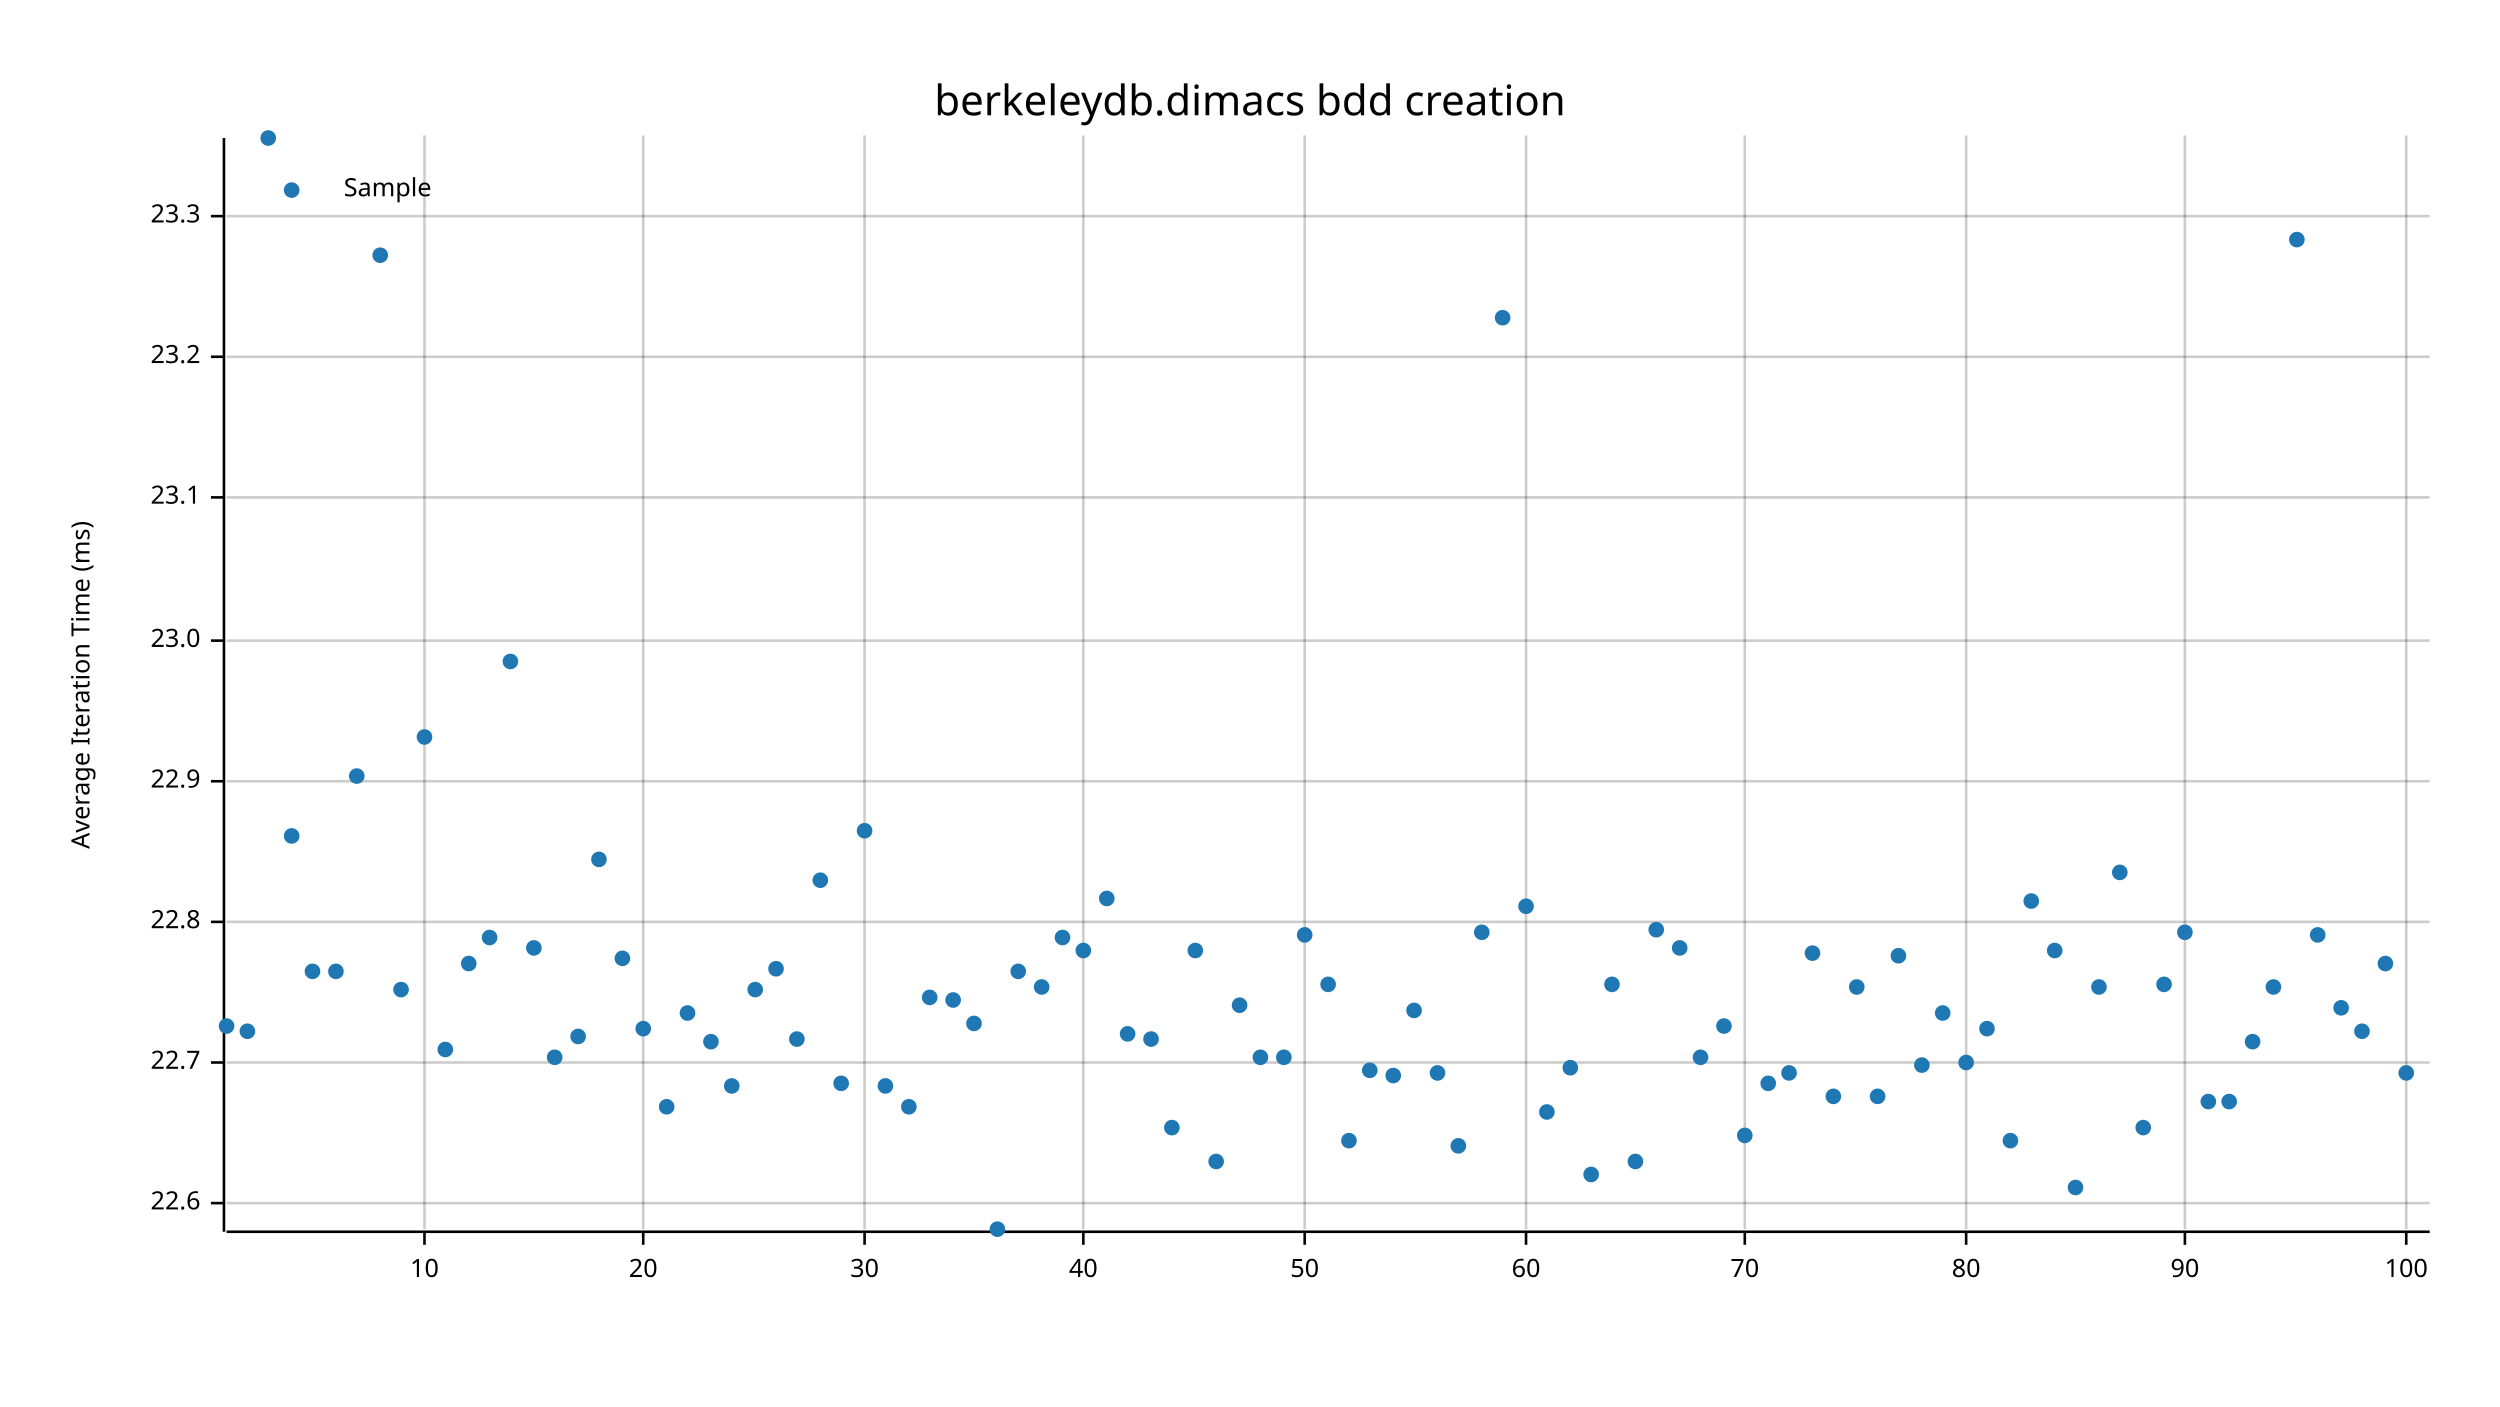
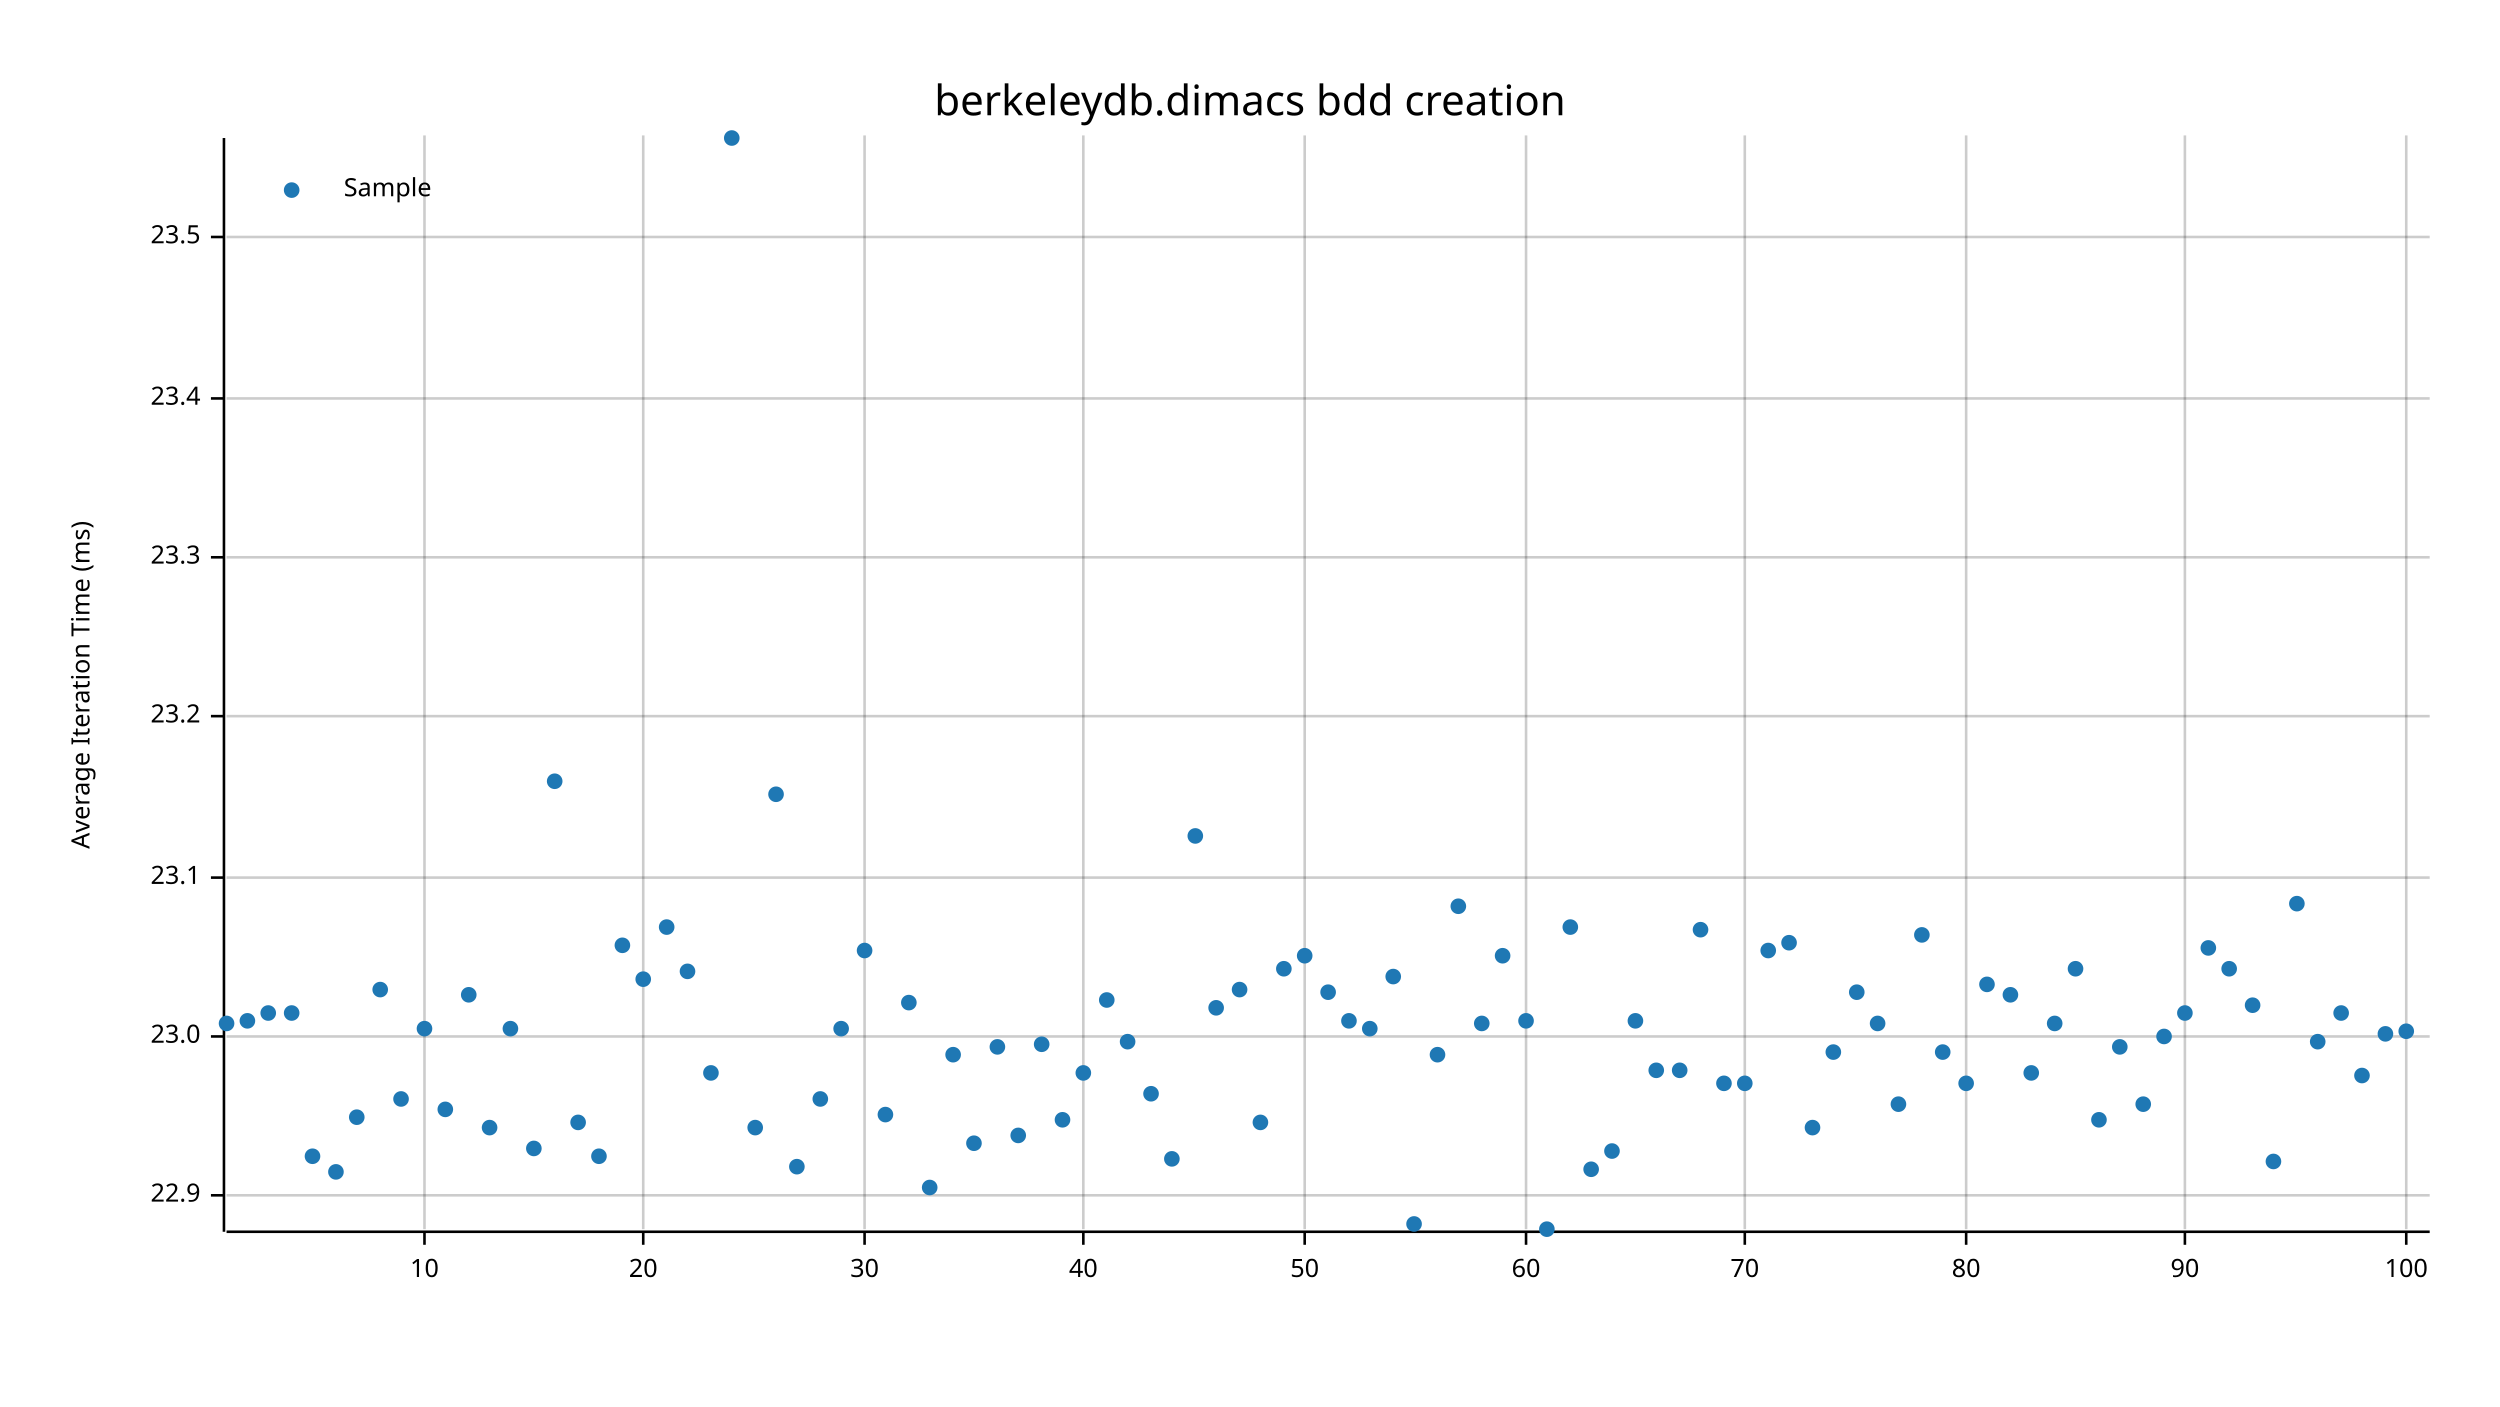
<svg xmlns="http://www.w3.org/2000/svg" width="960" height="540" viewBox="0 0 960 540">
  <text x="480" y="32" dy="0.76em" text-anchor="middle" font-family="sans-serif" font-size="16.129" opacity="1" fill="#000000">
berkeleydb.dimacs bdd creation
</text>
  <text x="27" y="263" dy="0.76em" text-anchor="middle" font-family="sans-serif" font-size="9.677" opacity="1" fill="#000000" transform="rotate(270, 27, 263)">
Average Iteration Time (ms)
</text>
  <line opacity="0.2" stroke="#000000" stroke-width="1" x1="163" y1="472" x2="163" y2="52" />
  <line opacity="0.2" stroke="#000000" stroke-width="1" x1="247" y1="472" x2="247" y2="52" />
  <line opacity="0.2" stroke="#000000" stroke-width="1" x1="332" y1="472" x2="332" y2="52" />
  <line opacity="0.2" stroke="#000000" stroke-width="1" x1="416" y1="472" x2="416" y2="52" />
  <line opacity="0.2" stroke="#000000" stroke-width="1" x1="501" y1="472" x2="501" y2="52" />
  <line opacity="0.2" stroke="#000000" stroke-width="1" x1="586" y1="472" x2="586" y2="52" />
  <line opacity="0.2" stroke="#000000" stroke-width="1" x1="670" y1="472" x2="670" y2="52" />
  <line opacity="0.2" stroke="#000000" stroke-width="1" x1="755" y1="472" x2="755" y2="52" />
  <line opacity="0.2" stroke="#000000" stroke-width="1" x1="839" y1="472" x2="839" y2="52" />
  <line opacity="0.2" stroke="#000000" stroke-width="1" x1="924" y1="472" x2="924" y2="52" />
-   <line opacity="0.2" stroke="#000000" stroke-width="1" x1="87" y1="462" x2="933" y2="462" />
-   <line opacity="0.2" stroke="#000000" stroke-width="1" x1="87" y1="408" x2="933" y2="408" />
-   <line opacity="0.2" stroke="#000000" stroke-width="1" x1="87" y1="354" x2="933" y2="354" />
-   <line opacity="0.2" stroke="#000000" stroke-width="1" x1="87" y1="300" x2="933" y2="300" />
-   <line opacity="0.2" stroke="#000000" stroke-width="1" x1="87" y1="246" x2="933" y2="246" />
-   <line opacity="0.2" stroke="#000000" stroke-width="1" x1="87" y1="191" x2="933" y2="191" />
-   <line opacity="0.2" stroke="#000000" stroke-width="1" x1="87" y1="137" x2="933" y2="137" />
-   <line opacity="0.2" stroke="#000000" stroke-width="1" x1="87" y1="83" x2="933" y2="83" />
+   <line opacity="0.2" stroke="#000000" stroke-width="1" x1="87" y1="459" x2="933" y2="459" />
+   <line opacity="0.2" stroke="#000000" stroke-width="1" x1="87" y1="398" x2="933" y2="398" />
+   <line opacity="0.2" stroke="#000000" stroke-width="1" x1="87" y1="337" x2="933" y2="337" />
+   <line opacity="0.2" stroke="#000000" stroke-width="1" x1="87" y1="275" x2="933" y2="275" />
+   <line opacity="0.2" stroke="#000000" stroke-width="1" x1="87" y1="214" x2="933" y2="214" />
+   <line opacity="0.2" stroke="#000000" stroke-width="1" x1="87" y1="153" x2="933" y2="153" />
+   <line opacity="0.2" stroke="#000000" stroke-width="1" x1="87" y1="91" x2="933" y2="91" />
  <polyline fill="none" opacity="1" stroke="#000000" stroke-width="1" points="86,53 86,473 " />
-   <text x="77" y="462" dy="0.5ex" text-anchor="end" font-family="sans-serif" font-size="9.677" opacity="1" fill="#000000">
- 22.6
- </text>
-   <polyline fill="none" opacity="1" stroke="#000000" stroke-width="1" points="81,462 86,462 " />
-   <text x="77" y="408" dy="0.5ex" text-anchor="end" font-family="sans-serif" font-size="9.677" opacity="1" fill="#000000">
- 22.7
- </text>
-   <polyline fill="none" opacity="1" stroke="#000000" stroke-width="1" points="81,408 86,408 " />
-   <text x="77" y="354" dy="0.5ex" text-anchor="end" font-family="sans-serif" font-size="9.677" opacity="1" fill="#000000">
- 22.8
- </text>
-   <polyline fill="none" opacity="1" stroke="#000000" stroke-width="1" points="81,354 86,354 " />
-   <text x="77" y="300" dy="0.5ex" text-anchor="end" font-family="sans-serif" font-size="9.677" opacity="1" fill="#000000">
+   <text x="77" y="459" dy="0.5ex" text-anchor="end" font-family="sans-serif" font-size="9.677" opacity="1" fill="#000000">
22.9
</text>
-   <polyline fill="none" opacity="1" stroke="#000000" stroke-width="1" points="81,300 86,300 " />
-   <text x="77" y="246" dy="0.5ex" text-anchor="end" font-family="sans-serif" font-size="9.677" opacity="1" fill="#000000">
+   <polyline fill="none" opacity="1" stroke="#000000" stroke-width="1" points="81,459 86,459 " />
+   <text x="77" y="398" dy="0.5ex" text-anchor="end" font-family="sans-serif" font-size="9.677" opacity="1" fill="#000000">
23.0
</text>
-   <polyline fill="none" opacity="1" stroke="#000000" stroke-width="1" points="81,246 86,246 " />
-   <text x="77" y="191" dy="0.5ex" text-anchor="end" font-family="sans-serif" font-size="9.677" opacity="1" fill="#000000">
+   <polyline fill="none" opacity="1" stroke="#000000" stroke-width="1" points="81,398 86,398 " />
+   <text x="77" y="337" dy="0.5ex" text-anchor="end" font-family="sans-serif" font-size="9.677" opacity="1" fill="#000000">
23.1
</text>
-   <polyline fill="none" opacity="1" stroke="#000000" stroke-width="1" points="81,191 86,191 " />
-   <text x="77" y="137" dy="0.5ex" text-anchor="end" font-family="sans-serif" font-size="9.677" opacity="1" fill="#000000">
+   <polyline fill="none" opacity="1" stroke="#000000" stroke-width="1" points="81,337 86,337 " />
+   <text x="77" y="275" dy="0.5ex" text-anchor="end" font-family="sans-serif" font-size="9.677" opacity="1" fill="#000000">
23.2
</text>
-   <polyline fill="none" opacity="1" stroke="#000000" stroke-width="1" points="81,137 86,137 " />
-   <text x="77" y="83" dy="0.5ex" text-anchor="end" font-family="sans-serif" font-size="9.677" opacity="1" fill="#000000">
+   <polyline fill="none" opacity="1" stroke="#000000" stroke-width="1" points="81,275 86,275 " />
+   <text x="77" y="214" dy="0.5ex" text-anchor="end" font-family="sans-serif" font-size="9.677" opacity="1" fill="#000000">
23.3
</text>
-   <polyline fill="none" opacity="1" stroke="#000000" stroke-width="1" points="81,83 86,83 " />
+   <polyline fill="none" opacity="1" stroke="#000000" stroke-width="1" points="81,214 86,214 " />
+   <text x="77" y="153" dy="0.5ex" text-anchor="end" font-family="sans-serif" font-size="9.677" opacity="1" fill="#000000">
+ 23.4
+ </text>
+   <polyline fill="none" opacity="1" stroke="#000000" stroke-width="1" points="81,153 86,153 " />
+   <text x="77" y="91" dy="0.5ex" text-anchor="end" font-family="sans-serif" font-size="9.677" opacity="1" fill="#000000">
+ 23.5
+ </text>
+   <polyline fill="none" opacity="1" stroke="#000000" stroke-width="1" points="81,91 86,91 " />
  <polyline fill="none" opacity="1" stroke="#000000" stroke-width="1" points="87,473 933,473 " />
  <text x="163" y="483" dy="0.76em" text-anchor="middle" font-family="sans-serif" font-size="9.677" opacity="1" fill="#000000">
10
</text>
  <polyline fill="none" opacity="1" stroke="#000000" stroke-width="1" points="163,473 163,478 " />
  <text x="247" y="483" dy="0.76em" text-anchor="middle" font-family="sans-serif" font-size="9.677" opacity="1" fill="#000000">
20
</text>
  <polyline fill="none" opacity="1" stroke="#000000" stroke-width="1" points="247,473 247,478 " />
  <text x="332" y="483" dy="0.76em" text-anchor="middle" font-family="sans-serif" font-size="9.677" opacity="1" fill="#000000">
30
</text>
  <polyline fill="none" opacity="1" stroke="#000000" stroke-width="1" points="332,473 332,478 " />
  <text x="416" y="483" dy="0.76em" text-anchor="middle" font-family="sans-serif" font-size="9.677" opacity="1" fill="#000000">
40
</text>
  <polyline fill="none" opacity="1" stroke="#000000" stroke-width="1" points="416,473 416,478 " />
  <text x="501" y="483" dy="0.76em" text-anchor="middle" font-family="sans-serif" font-size="9.677" opacity="1" fill="#000000">
50
</text>
  <polyline fill="none" opacity="1" stroke="#000000" stroke-width="1" points="501,473 501,478 " />
  <text x="586" y="483" dy="0.76em" text-anchor="middle" font-family="sans-serif" font-size="9.677" opacity="1" fill="#000000">
60
</text>
  <polyline fill="none" opacity="1" stroke="#000000" stroke-width="1" points="586,473 586,478 " />
  <text x="670" y="483" dy="0.76em" text-anchor="middle" font-family="sans-serif" font-size="9.677" opacity="1" fill="#000000">
70
</text>
  <polyline fill="none" opacity="1" stroke="#000000" stroke-width="1" points="670,473 670,478 " />
  <text x="755" y="483" dy="0.76em" text-anchor="middle" font-family="sans-serif" font-size="9.677" opacity="1" fill="#000000">
80
</text>
  <polyline fill="none" opacity="1" stroke="#000000" stroke-width="1" points="755,473 755,478 " />
  <text x="839" y="483" dy="0.76em" text-anchor="middle" font-family="sans-serif" font-size="9.677" opacity="1" fill="#000000">
90
</text>
  <polyline fill="none" opacity="1" stroke="#000000" stroke-width="1" points="839,473 839,478 " />
  <text x="924" y="483" dy="0.76em" text-anchor="middle" font-family="sans-serif" font-size="9.677" opacity="1" fill="#000000">
100
</text>
  <polyline fill="none" opacity="1" stroke="#000000" stroke-width="1" points="924,473 924,478 " />
-   <circle cx="87" cy="394" r="3" opacity="1" fill="#1F78B4" stroke="none" stroke-width="1" />
-   <circle cx="95" cy="396" r="3" opacity="1" fill="#1F78B4" stroke="none" stroke-width="1" />
-   <circle cx="103" cy="53" r="3" opacity="1" fill="#1F78B4" stroke="none" stroke-width="1" />
-   <circle cx="112" cy="321" r="3" opacity="1" fill="#1F78B4" stroke="none" stroke-width="1" />
-   <circle cx="120" cy="373" r="3" opacity="1" fill="#1F78B4" stroke="none" stroke-width="1" />
-   <circle cx="129" cy="373" r="3" opacity="1" fill="#1F78B4" stroke="none" stroke-width="1" />
-   <circle cx="137" cy="298" r="3" opacity="1" fill="#1F78B4" stroke="none" stroke-width="1" />
-   <circle cx="146" cy="98" r="3" opacity="1" fill="#1F78B4" stroke="none" stroke-width="1" />
-   <circle cx="154" cy="380" r="3" opacity="1" fill="#1F78B4" stroke="none" stroke-width="1" />
-   <circle cx="163" cy="283" r="3" opacity="1" fill="#1F78B4" stroke="none" stroke-width="1" />
-   <circle cx="171" cy="403" r="3" opacity="1" fill="#1F78B4" stroke="none" stroke-width="1" />
-   <circle cx="180" cy="370" r="3" opacity="1" fill="#1F78B4" stroke="none" stroke-width="1" />
-   <circle cx="188" cy="360" r="3" opacity="1" fill="#1F78B4" stroke="none" stroke-width="1" />
-   <circle cx="196" cy="254" r="3" opacity="1" fill="#1F78B4" stroke="none" stroke-width="1" />
-   <circle cx="205" cy="364" r="3" opacity="1" fill="#1F78B4" stroke="none" stroke-width="1" />
-   <circle cx="213" cy="406" r="3" opacity="1" fill="#1F78B4" stroke="none" stroke-width="1" />
-   <circle cx="222" cy="398" r="3" opacity="1" fill="#1F78B4" stroke="none" stroke-width="1" />
-   <circle cx="230" cy="330" r="3" opacity="1" fill="#1F78B4" stroke="none" stroke-width="1" />
-   <circle cx="239" cy="368" r="3" opacity="1" fill="#1F78B4" stroke="none" stroke-width="1" />
-   <circle cx="247" cy="395" r="3" opacity="1" fill="#1F78B4" stroke="none" stroke-width="1" />
-   <circle cx="256" cy="425" r="3" opacity="1" fill="#1F78B4" stroke="none" stroke-width="1" />
-   <circle cx="264" cy="389" r="3" opacity="1" fill="#1F78B4" stroke="none" stroke-width="1" />
-   <circle cx="273" cy="400" r="3" opacity="1" fill="#1F78B4" stroke="none" stroke-width="1" />
-   <circle cx="281" cy="417" r="3" opacity="1" fill="#1F78B4" stroke="none" stroke-width="1" />
-   <circle cx="290" cy="380" r="3" opacity="1" fill="#1F78B4" stroke="none" stroke-width="1" />
-   <circle cx="298" cy="372" r="3" opacity="1" fill="#1F78B4" stroke="none" stroke-width="1" />
-   <circle cx="306" cy="399" r="3" opacity="1" fill="#1F78B4" stroke="none" stroke-width="1" />
-   <circle cx="315" cy="338" r="3" opacity="1" fill="#1F78B4" stroke="none" stroke-width="1" />
-   <circle cx="323" cy="416" r="3" opacity="1" fill="#1F78B4" stroke="none" stroke-width="1" />
-   <circle cx="332" cy="319" r="3" opacity="1" fill="#1F78B4" stroke="none" stroke-width="1" />
-   <circle cx="340" cy="417" r="3" opacity="1" fill="#1F78B4" stroke="none" stroke-width="1" />
-   <circle cx="349" cy="425" r="3" opacity="1" fill="#1F78B4" stroke="none" stroke-width="1" />
-   <circle cx="357" cy="383" r="3" opacity="1" fill="#1F78B4" stroke="none" stroke-width="1" />
-   <circle cx="366" cy="384" r="3" opacity="1" fill="#1F78B4" stroke="none" stroke-width="1" />
-   <circle cx="374" cy="393" r="3" opacity="1" fill="#1F78B4" stroke="none" stroke-width="1" />
-   <circle cx="383" cy="472" r="3" opacity="1" fill="#1F78B4" stroke="none" stroke-width="1" />
-   <circle cx="391" cy="373" r="3" opacity="1" fill="#1F78B4" stroke="none" stroke-width="1" />
-   <circle cx="400" cy="379" r="3" opacity="1" fill="#1F78B4" stroke="none" stroke-width="1" />
-   <circle cx="408" cy="360" r="3" opacity="1" fill="#1F78B4" stroke="none" stroke-width="1" />
-   <circle cx="416" cy="365" r="3" opacity="1" fill="#1F78B4" stroke="none" stroke-width="1" />
-   <circle cx="425" cy="345" r="3" opacity="1" fill="#1F78B4" stroke="none" stroke-width="1" />
-   <circle cx="433" cy="397" r="3" opacity="1" fill="#1F78B4" stroke="none" stroke-width="1" />
-   <circle cx="442" cy="399" r="3" opacity="1" fill="#1F78B4" stroke="none" stroke-width="1" />
-   <circle cx="450" cy="433" r="3" opacity="1" fill="#1F78B4" stroke="none" stroke-width="1" />
-   <circle cx="459" cy="365" r="3" opacity="1" fill="#1F78B4" stroke="none" stroke-width="1" />
-   <circle cx="467" cy="446" r="3" opacity="1" fill="#1F78B4" stroke="none" stroke-width="1" />
-   <circle cx="476" cy="386" r="3" opacity="1" fill="#1F78B4" stroke="none" stroke-width="1" />
-   <circle cx="484" cy="406" r="3" opacity="1" fill="#1F78B4" stroke="none" stroke-width="1" />
-   <circle cx="493" cy="406" r="3" opacity="1" fill="#1F78B4" stroke="none" stroke-width="1" />
-   <circle cx="501" cy="359" r="3" opacity="1" fill="#1F78B4" stroke="none" stroke-width="1" />
-   <circle cx="510" cy="378" r="3" opacity="1" fill="#1F78B4" stroke="none" stroke-width="1" />
-   <circle cx="518" cy="438" r="3" opacity="1" fill="#1F78B4" stroke="none" stroke-width="1" />
-   <circle cx="526" cy="411" r="3" opacity="1" fill="#1F78B4" stroke="none" stroke-width="1" />
-   <circle cx="535" cy="413" r="3" opacity="1" fill="#1F78B4" stroke="none" stroke-width="1" />
-   <circle cx="543" cy="388" r="3" opacity="1" fill="#1F78B4" stroke="none" stroke-width="1" />
-   <circle cx="552" cy="412" r="3" opacity="1" fill="#1F78B4" stroke="none" stroke-width="1" />
-   <circle cx="560" cy="440" r="3" opacity="1" fill="#1F78B4" stroke="none" stroke-width="1" />
-   <circle cx="569" cy="358" r="3" opacity="1" fill="#1F78B4" stroke="none" stroke-width="1" />
-   <circle cx="577" cy="122" r="3" opacity="1" fill="#1F78B4" stroke="none" stroke-width="1" />
-   <circle cx="586" cy="348" r="3" opacity="1" fill="#1F78B4" stroke="none" stroke-width="1" />
-   <circle cx="594" cy="427" r="3" opacity="1" fill="#1F78B4" stroke="none" stroke-width="1" />
-   <circle cx="603" cy="410" r="3" opacity="1" fill="#1F78B4" stroke="none" stroke-width="1" />
-   <circle cx="611" cy="451" r="3" opacity="1" fill="#1F78B4" stroke="none" stroke-width="1" />
-   <circle cx="619" cy="378" r="3" opacity="1" fill="#1F78B4" stroke="none" stroke-width="1" />
-   <circle cx="628" cy="446" r="3" opacity="1" fill="#1F78B4" stroke="none" stroke-width="1" />
-   <circle cx="636" cy="357" r="3" opacity="1" fill="#1F78B4" stroke="none" stroke-width="1" />
-   <circle cx="645" cy="364" r="3" opacity="1" fill="#1F78B4" stroke="none" stroke-width="1" />
-   <circle cx="653" cy="406" r="3" opacity="1" fill="#1F78B4" stroke="none" stroke-width="1" />
-   <circle cx="662" cy="394" r="3" opacity="1" fill="#1F78B4" stroke="none" stroke-width="1" />
-   <circle cx="670" cy="436" r="3" opacity="1" fill="#1F78B4" stroke="none" stroke-width="1" />
-   <circle cx="679" cy="416" r="3" opacity="1" fill="#1F78B4" stroke="none" stroke-width="1" />
-   <circle cx="687" cy="412" r="3" opacity="1" fill="#1F78B4" stroke="none" stroke-width="1" />
-   <circle cx="696" cy="366" r="3" opacity="1" fill="#1F78B4" stroke="none" stroke-width="1" />
-   <circle cx="704" cy="421" r="3" opacity="1" fill="#1F78B4" stroke="none" stroke-width="1" />
-   <circle cx="713" cy="379" r="3" opacity="1" fill="#1F78B4" stroke="none" stroke-width="1" />
-   <circle cx="721" cy="421" r="3" opacity="1" fill="#1F78B4" stroke="none" stroke-width="1" />
-   <circle cx="729" cy="367" r="3" opacity="1" fill="#1F78B4" stroke="none" stroke-width="1" />
-   <circle cx="738" cy="409" r="3" opacity="1" fill="#1F78B4" stroke="none" stroke-width="1" />
-   <circle cx="746" cy="389" r="3" opacity="1" fill="#1F78B4" stroke="none" stroke-width="1" />
-   <circle cx="755" cy="408" r="3" opacity="1" fill="#1F78B4" stroke="none" stroke-width="1" />
-   <circle cx="763" cy="395" r="3" opacity="1" fill="#1F78B4" stroke="none" stroke-width="1" />
-   <circle cx="772" cy="438" r="3" opacity="1" fill="#1F78B4" stroke="none" stroke-width="1" />
-   <circle cx="780" cy="346" r="3" opacity="1" fill="#1F78B4" stroke="none" stroke-width="1" />
-   <circle cx="789" cy="365" r="3" opacity="1" fill="#1F78B4" stroke="none" stroke-width="1" />
-   <circle cx="797" cy="456" r="3" opacity="1" fill="#1F78B4" stroke="none" stroke-width="1" />
-   <circle cx="806" cy="379" r="3" opacity="1" fill="#1F78B4" stroke="none" stroke-width="1" />
-   <circle cx="814" cy="335" r="3" opacity="1" fill="#1F78B4" stroke="none" stroke-width="1" />
-   <circle cx="823" cy="433" r="3" opacity="1" fill="#1F78B4" stroke="none" stroke-width="1" />
-   <circle cx="831" cy="378" r="3" opacity="1" fill="#1F78B4" stroke="none" stroke-width="1" />
-   <circle cx="839" cy="358" r="3" opacity="1" fill="#1F78B4" stroke="none" stroke-width="1" />
-   <circle cx="848" cy="423" r="3" opacity="1" fill="#1F78B4" stroke="none" stroke-width="1" />
-   <circle cx="856" cy="423" r="3" opacity="1" fill="#1F78B4" stroke="none" stroke-width="1" />
-   <circle cx="865" cy="400" r="3" opacity="1" fill="#1F78B4" stroke="none" stroke-width="1" />
-   <circle cx="873" cy="379" r="3" opacity="1" fill="#1F78B4" stroke="none" stroke-width="1" />
-   <circle cx="882" cy="92" r="3" opacity="1" fill="#1F78B4" stroke="none" stroke-width="1" />
-   <circle cx="890" cy="359" r="3" opacity="1" fill="#1F78B4" stroke="none" stroke-width="1" />
-   <circle cx="899" cy="387" r="3" opacity="1" fill="#1F78B4" stroke="none" stroke-width="1" />
-   <circle cx="907" cy="396" r="3" opacity="1" fill="#1F78B4" stroke="none" stroke-width="1" />
-   <circle cx="916" cy="370" r="3" opacity="1" fill="#1F78B4" stroke="none" stroke-width="1" />
-   <circle cx="924" cy="412" r="3" opacity="1" fill="#1F78B4" stroke="none" stroke-width="1" />
+   <circle cx="87" cy="393" r="3" opacity="1" fill="#1F78B4" stroke="none" stroke-width="1" />
+   <circle cx="95" cy="392" r="3" opacity="1" fill="#1F78B4" stroke="none" stroke-width="1" />
+   <circle cx="103" cy="389" r="3" opacity="1" fill="#1F78B4" stroke="none" stroke-width="1" />
+   <circle cx="112" cy="389" r="3" opacity="1" fill="#1F78B4" stroke="none" stroke-width="1" />
+   <circle cx="120" cy="444" r="3" opacity="1" fill="#1F78B4" stroke="none" stroke-width="1" />
+   <circle cx="129" cy="450" r="3" opacity="1" fill="#1F78B4" stroke="none" stroke-width="1" />
+   <circle cx="137" cy="429" r="3" opacity="1" fill="#1F78B4" stroke="none" stroke-width="1" />
+   <circle cx="146" cy="380" r="3" opacity="1" fill="#1F78B4" stroke="none" stroke-width="1" />
+   <circle cx="154" cy="422" r="3" opacity="1" fill="#1F78B4" stroke="none" stroke-width="1" />
+   <circle cx="163" cy="395" r="3" opacity="1" fill="#1F78B4" stroke="none" stroke-width="1" />
+   <circle cx="171" cy="426" r="3" opacity="1" fill="#1F78B4" stroke="none" stroke-width="1" />
+   <circle cx="180" cy="382" r="3" opacity="1" fill="#1F78B4" stroke="none" stroke-width="1" />
+   <circle cx="188" cy="433" r="3" opacity="1" fill="#1F78B4" stroke="none" stroke-width="1" />
+   <circle cx="196" cy="395" r="3" opacity="1" fill="#1F78B4" stroke="none" stroke-width="1" />
+   <circle cx="205" cy="441" r="3" opacity="1" fill="#1F78B4" stroke="none" stroke-width="1" />
+   <circle cx="213" cy="300" r="3" opacity="1" fill="#1F78B4" stroke="none" stroke-width="1" />
+   <circle cx="222" cy="431" r="3" opacity="1" fill="#1F78B4" stroke="none" stroke-width="1" />
+   <circle cx="230" cy="444" r="3" opacity="1" fill="#1F78B4" stroke="none" stroke-width="1" />
+   <circle cx="239" cy="363" r="3" opacity="1" fill="#1F78B4" stroke="none" stroke-width="1" />
+   <circle cx="247" cy="376" r="3" opacity="1" fill="#1F78B4" stroke="none" stroke-width="1" />
+   <circle cx="256" cy="356" r="3" opacity="1" fill="#1F78B4" stroke="none" stroke-width="1" />
+   <circle cx="264" cy="373" r="3" opacity="1" fill="#1F78B4" stroke="none" stroke-width="1" />
+   <circle cx="273" cy="412" r="3" opacity="1" fill="#1F78B4" stroke="none" stroke-width="1" />
+   <circle cx="281" cy="53" r="3" opacity="1" fill="#1F78B4" stroke="none" stroke-width="1" />
+   <circle cx="290" cy="433" r="3" opacity="1" fill="#1F78B4" stroke="none" stroke-width="1" />
+   <circle cx="298" cy="305" r="3" opacity="1" fill="#1F78B4" stroke="none" stroke-width="1" />
+   <circle cx="306" cy="448" r="3" opacity="1" fill="#1F78B4" stroke="none" stroke-width="1" />
+   <circle cx="315" cy="422" r="3" opacity="1" fill="#1F78B4" stroke="none" stroke-width="1" />
+   <circle cx="323" cy="395" r="3" opacity="1" fill="#1F78B4" stroke="none" stroke-width="1" />
+   <circle cx="332" cy="365" r="3" opacity="1" fill="#1F78B4" stroke="none" stroke-width="1" />
+   <circle cx="340" cy="428" r="3" opacity="1" fill="#1F78B4" stroke="none" stroke-width="1" />
+   <circle cx="349" cy="385" r="3" opacity="1" fill="#1F78B4" stroke="none" stroke-width="1" />
+   <circle cx="357" cy="456" r="3" opacity="1" fill="#1F78B4" stroke="none" stroke-width="1" />
+   <circle cx="366" cy="405" r="3" opacity="1" fill="#1F78B4" stroke="none" stroke-width="1" />
+   <circle cx="374" cy="439" r="3" opacity="1" fill="#1F78B4" stroke="none" stroke-width="1" />
+   <circle cx="383" cy="402" r="3" opacity="1" fill="#1F78B4" stroke="none" stroke-width="1" />
+   <circle cx="391" cy="436" r="3" opacity="1" fill="#1F78B4" stroke="none" stroke-width="1" />
+   <circle cx="400" cy="401" r="3" opacity="1" fill="#1F78B4" stroke="none" stroke-width="1" />
+   <circle cx="408" cy="430" r="3" opacity="1" fill="#1F78B4" stroke="none" stroke-width="1" />
+   <circle cx="416" cy="412" r="3" opacity="1" fill="#1F78B4" stroke="none" stroke-width="1" />
+   <circle cx="425" cy="384" r="3" opacity="1" fill="#1F78B4" stroke="none" stroke-width="1" />
+   <circle cx="433" cy="400" r="3" opacity="1" fill="#1F78B4" stroke="none" stroke-width="1" />
+   <circle cx="442" cy="420" r="3" opacity="1" fill="#1F78B4" stroke="none" stroke-width="1" />
+   <circle cx="450" cy="445" r="3" opacity="1" fill="#1F78B4" stroke="none" stroke-width="1" />
+   <circle cx="459" cy="321" r="3" opacity="1" fill="#1F78B4" stroke="none" stroke-width="1" />
+   <circle cx="467" cy="387" r="3" opacity="1" fill="#1F78B4" stroke="none" stroke-width="1" />
+   <circle cx="476" cy="380" r="3" opacity="1" fill="#1F78B4" stroke="none" stroke-width="1" />
+   <circle cx="484" cy="431" r="3" opacity="1" fill="#1F78B4" stroke="none" stroke-width="1" />
+   <circle cx="493" cy="372" r="3" opacity="1" fill="#1F78B4" stroke="none" stroke-width="1" />
+   <circle cx="501" cy="367" r="3" opacity="1" fill="#1F78B4" stroke="none" stroke-width="1" />
+   <circle cx="510" cy="381" r="3" opacity="1" fill="#1F78B4" stroke="none" stroke-width="1" />
+   <circle cx="518" cy="392" r="3" opacity="1" fill="#1F78B4" stroke="none" stroke-width="1" />
+   <circle cx="526" cy="395" r="3" opacity="1" fill="#1F78B4" stroke="none" stroke-width="1" />
+   <circle cx="535" cy="375" r="3" opacity="1" fill="#1F78B4" stroke="none" stroke-width="1" />
+   <circle cx="543" cy="470" r="3" opacity="1" fill="#1F78B4" stroke="none" stroke-width="1" />
+   <circle cx="552" cy="405" r="3" opacity="1" fill="#1F78B4" stroke="none" stroke-width="1" />
+   <circle cx="560" cy="348" r="3" opacity="1" fill="#1F78B4" stroke="none" stroke-width="1" />
+   <circle cx="569" cy="393" r="3" opacity="1" fill="#1F78B4" stroke="none" stroke-width="1" />
+   <circle cx="577" cy="367" r="3" opacity="1" fill="#1F78B4" stroke="none" stroke-width="1" />
+   <circle cx="586" cy="392" r="3" opacity="1" fill="#1F78B4" stroke="none" stroke-width="1" />
+   <circle cx="594" cy="472" r="3" opacity="1" fill="#1F78B4" stroke="none" stroke-width="1" />
+   <circle cx="603" cy="356" r="3" opacity="1" fill="#1F78B4" stroke="none" stroke-width="1" />
+   <circle cx="611" cy="449" r="3" opacity="1" fill="#1F78B4" stroke="none" stroke-width="1" />
+   <circle cx="619" cy="442" r="3" opacity="1" fill="#1F78B4" stroke="none" stroke-width="1" />
+   <circle cx="628" cy="392" r="3" opacity="1" fill="#1F78B4" stroke="none" stroke-width="1" />
+   <circle cx="636" cy="411" r="3" opacity="1" fill="#1F78B4" stroke="none" stroke-width="1" />
+   <circle cx="645" cy="411" r="3" opacity="1" fill="#1F78B4" stroke="none" stroke-width="1" />
+   <circle cx="653" cy="357" r="3" opacity="1" fill="#1F78B4" stroke="none" stroke-width="1" />
+   <circle cx="662" cy="416" r="3" opacity="1" fill="#1F78B4" stroke="none" stroke-width="1" />
+   <circle cx="670" cy="416" r="3" opacity="1" fill="#1F78B4" stroke="none" stroke-width="1" />
+   <circle cx="679" cy="365" r="3" opacity="1" fill="#1F78B4" stroke="none" stroke-width="1" />
+   <circle cx="687" cy="362" r="3" opacity="1" fill="#1F78B4" stroke="none" stroke-width="1" />
+   <circle cx="696" cy="433" r="3" opacity="1" fill="#1F78B4" stroke="none" stroke-width="1" />
+   <circle cx="704" cy="404" r="3" opacity="1" fill="#1F78B4" stroke="none" stroke-width="1" />
+   <circle cx="713" cy="381" r="3" opacity="1" fill="#1F78B4" stroke="none" stroke-width="1" />
+   <circle cx="721" cy="393" r="3" opacity="1" fill="#1F78B4" stroke="none" stroke-width="1" />
+   <circle cx="729" cy="424" r="3" opacity="1" fill="#1F78B4" stroke="none" stroke-width="1" />
+   <circle cx="738" cy="359" r="3" opacity="1" fill="#1F78B4" stroke="none" stroke-width="1" />
+   <circle cx="746" cy="404" r="3" opacity="1" fill="#1F78B4" stroke="none" stroke-width="1" />
+   <circle cx="755" cy="416" r="3" opacity="1" fill="#1F78B4" stroke="none" stroke-width="1" />
+   <circle cx="763" cy="378" r="3" opacity="1" fill="#1F78B4" stroke="none" stroke-width="1" />
+   <circle cx="772" cy="382" r="3" opacity="1" fill="#1F78B4" stroke="none" stroke-width="1" />
+   <circle cx="780" cy="412" r="3" opacity="1" fill="#1F78B4" stroke="none" stroke-width="1" />
+   <circle cx="789" cy="393" r="3" opacity="1" fill="#1F78B4" stroke="none" stroke-width="1" />
+   <circle cx="797" cy="372" r="3" opacity="1" fill="#1F78B4" stroke="none" stroke-width="1" />
+   <circle cx="806" cy="430" r="3" opacity="1" fill="#1F78B4" stroke="none" stroke-width="1" />
+   <circle cx="814" cy="402" r="3" opacity="1" fill="#1F78B4" stroke="none" stroke-width="1" />
+   <circle cx="823" cy="424" r="3" opacity="1" fill="#1F78B4" stroke="none" stroke-width="1" />
+   <circle cx="831" cy="398" r="3" opacity="1" fill="#1F78B4" stroke="none" stroke-width="1" />
+   <circle cx="839" cy="389" r="3" opacity="1" fill="#1F78B4" stroke="none" stroke-width="1" />
+   <circle cx="848" cy="364" r="3" opacity="1" fill="#1F78B4" stroke="none" stroke-width="1" />
+   <circle cx="856" cy="372" r="3" opacity="1" fill="#1F78B4" stroke="none" stroke-width="1" />
+   <circle cx="865" cy="386" r="3" opacity="1" fill="#1F78B4" stroke="none" stroke-width="1" />
+   <circle cx="873" cy="446" r="3" opacity="1" fill="#1F78B4" stroke="none" stroke-width="1" />
+   <circle cx="882" cy="347" r="3" opacity="1" fill="#1F78B4" stroke="none" stroke-width="1" />
+   <circle cx="890" cy="400" r="3" opacity="1" fill="#1F78B4" stroke="none" stroke-width="1" />
+   <circle cx="899" cy="389" r="3" opacity="1" fill="#1F78B4" stroke="none" stroke-width="1" />
+   <circle cx="907" cy="413" r="3" opacity="1" fill="#1F78B4" stroke="none" stroke-width="1" />
+   <circle cx="916" cy="397" r="3" opacity="1" fill="#1F78B4" stroke="none" stroke-width="1" />
+   <circle cx="924" cy="396" r="3" opacity="1" fill="#1F78B4" stroke="none" stroke-width="1" />
  <text x="132" y="68" dy="0.76em" text-anchor="start" font-family="sans-serif" font-size="9.677" opacity="1" fill="#000000">
Sample
</text>
  <circle cx="112" cy="73" r="3" opacity="1" fill="#1F78B4" stroke="none" stroke-width="1" />
</svg>
